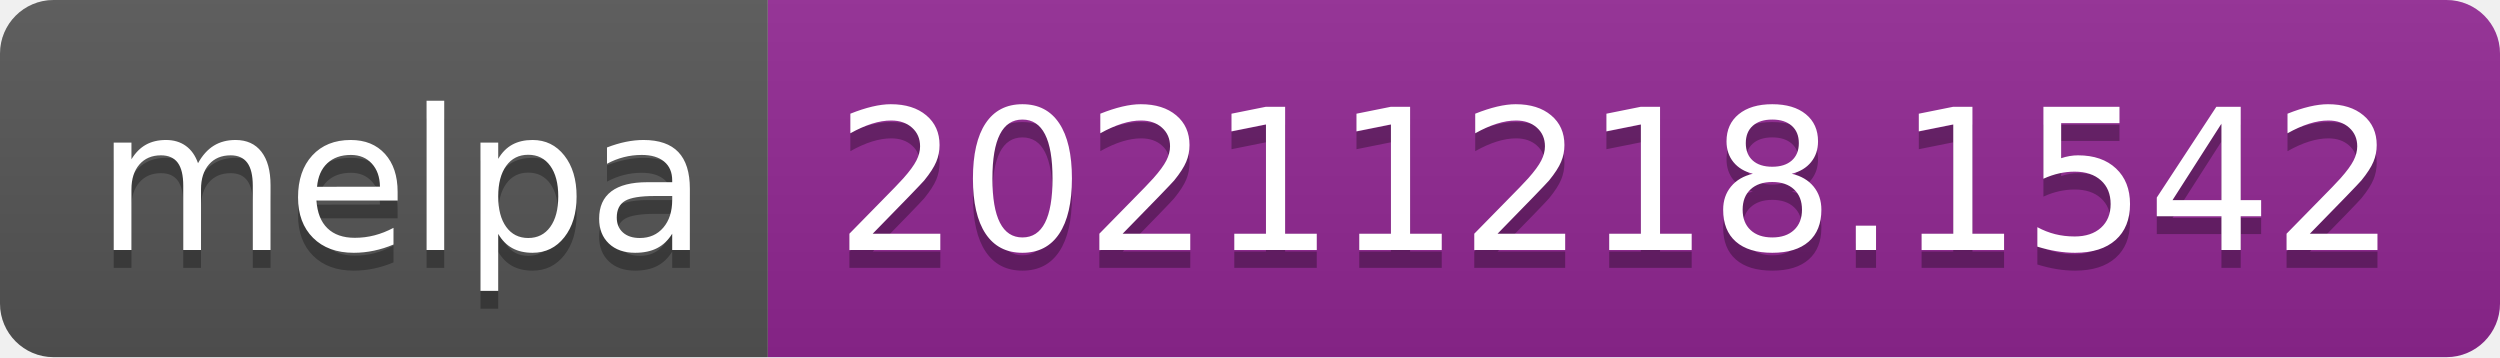
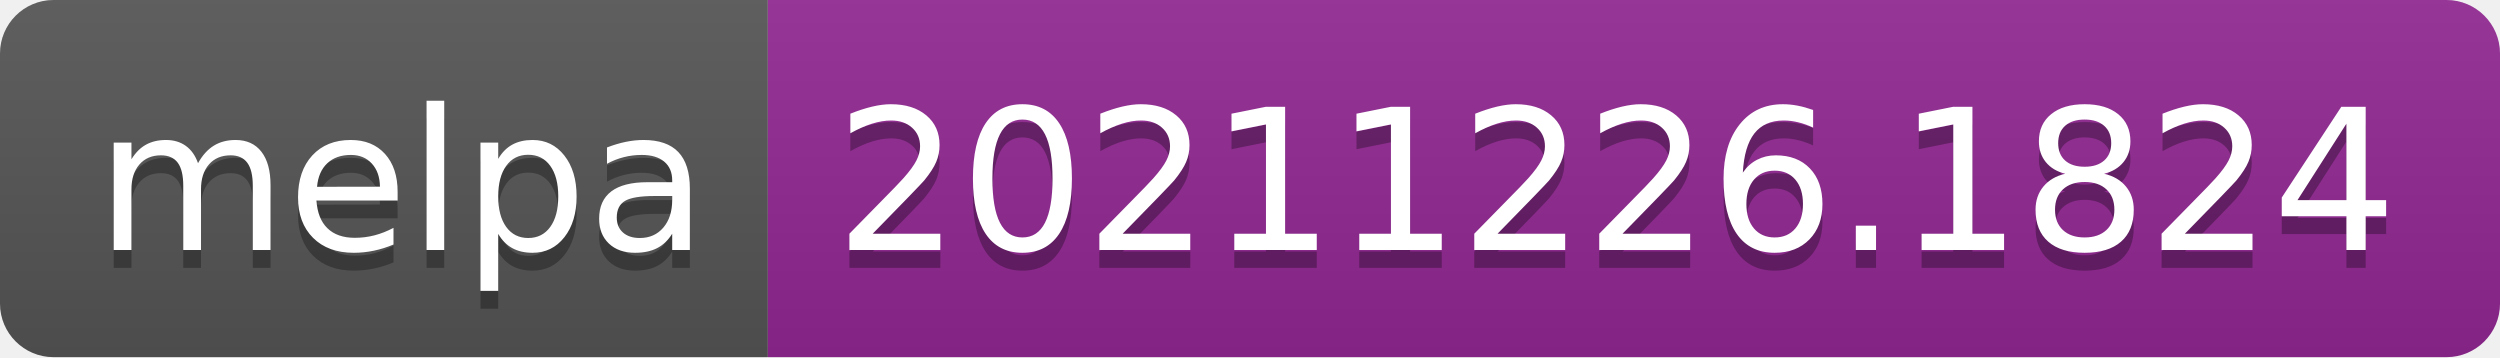
- <svg xmlns="http://www.w3.org/2000/svg" width="140" height="20" role="img" aria-label="melpa: 20211218.1542">
+ <svg xmlns="http://www.w3.org/2000/svg" width="140" height="20" role="img" aria-label="melpa: 20211226.1824">
  <linearGradient id="s" x2="0" y2="100%">
    <stop offset="0" stop-color="#bbb" stop-opacity=".1" />
    <stop offset="1" stop-opacity=".1" />
  </linearGradient>
  <clipPath id="r">
    <rect width="140" height="20" rx="3" fill="#fff" />
  </clipPath>
  <g clip-path="url(#r)">
    <rect width="43" height="20" fill="#555" />
    <rect x="43" width="97" height="20" fill="#922793" />
    <rect width="140" height="20" fill="url(#s)" />
  </g>
  <g fill="#fff" text-anchor="middle" font-family="Verdana,Geneva,DejaVu Sans,sans-serif" text-rendering="geometricPrecision" font-size="110">
    <text aria-hidden="true" x="225" y="150" fill="#010101" fill-opacity=".3" transform="scale(.1)" textLength="330">melpa</text>
    <text x="225" y="140" transform="scale(.1)" fill="#fff" textLength="330">melpa</text>
-     <text aria-hidden="true" x="905" y="150" fill="#010101" fill-opacity=".3" transform="scale(.1)" textLength="870">20211218.1542</text>
-     <text x="905" y="140" transform="scale(.1)" fill="#fff" textLength="870">20211218.1542</text>
+     <text aria-hidden="true" x="905" y="150" fill="#010101" fill-opacity=".3" transform="scale(.1)" textLength="870">20211226.1824</text>
+     <text x="905" y="140" transform="scale(.1)" fill="#fff" textLength="870">20211226.1824</text>
  </g>
</svg>
